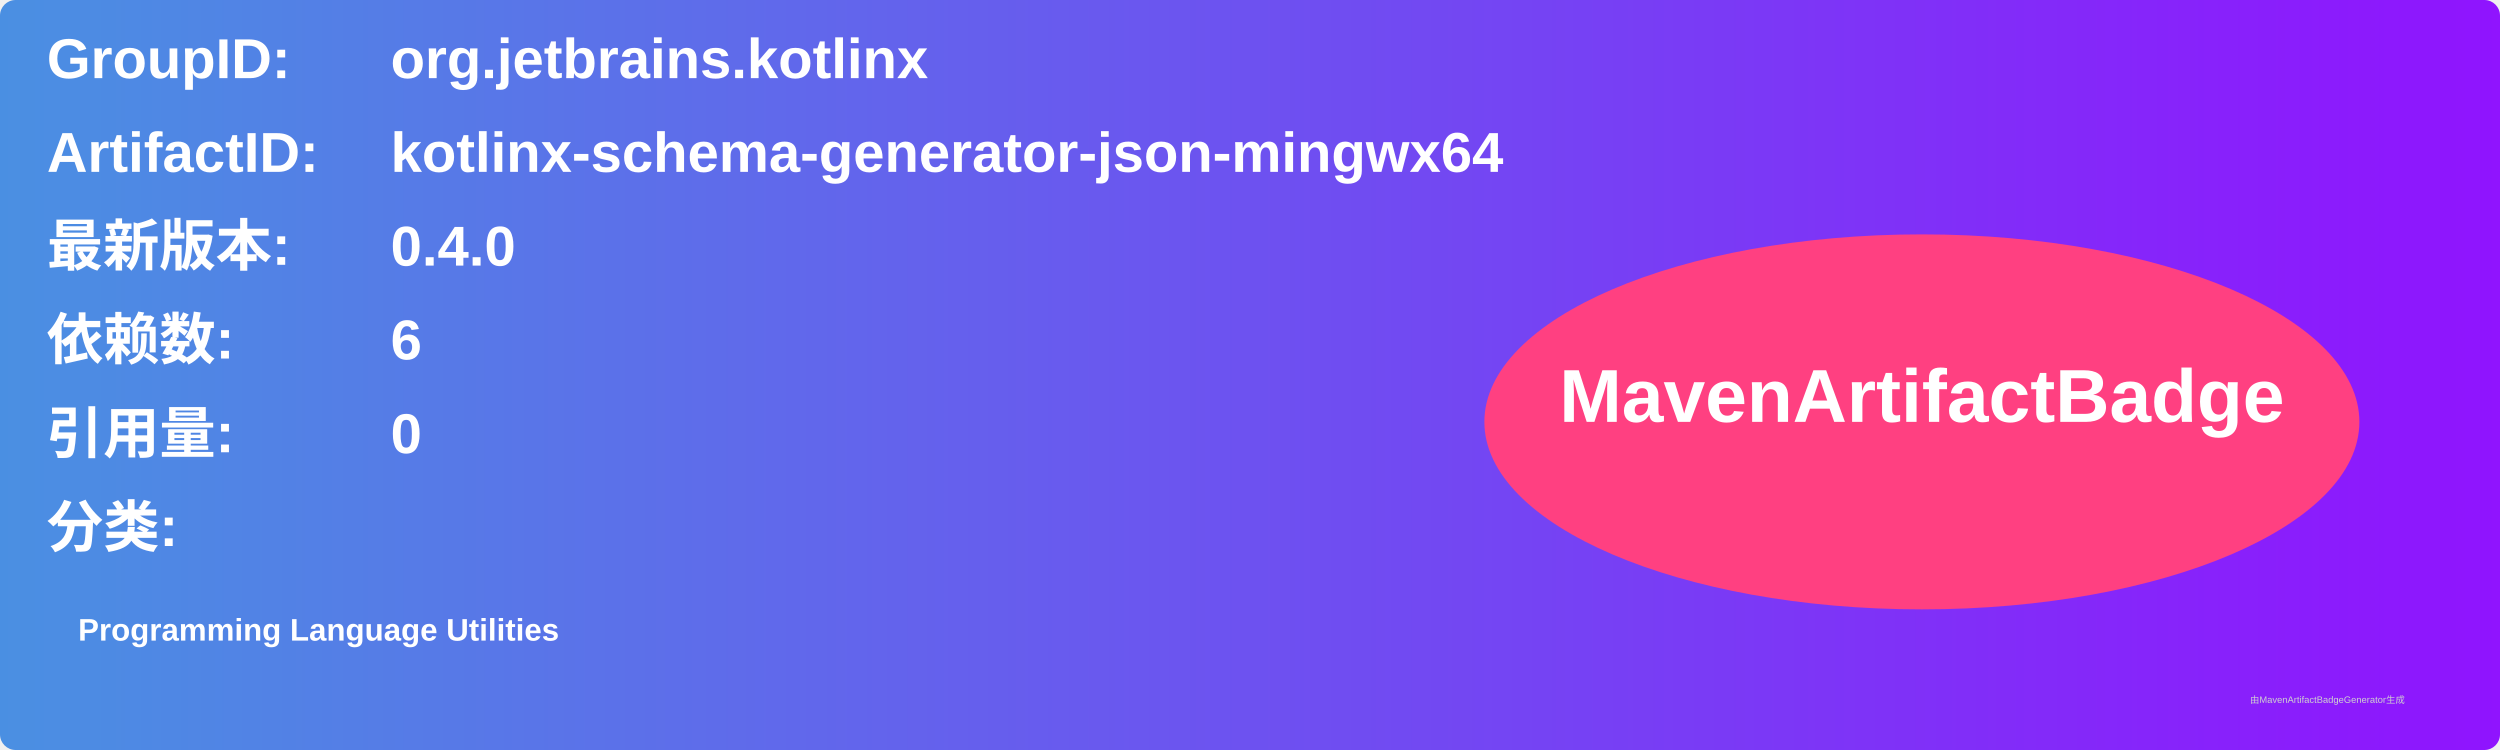
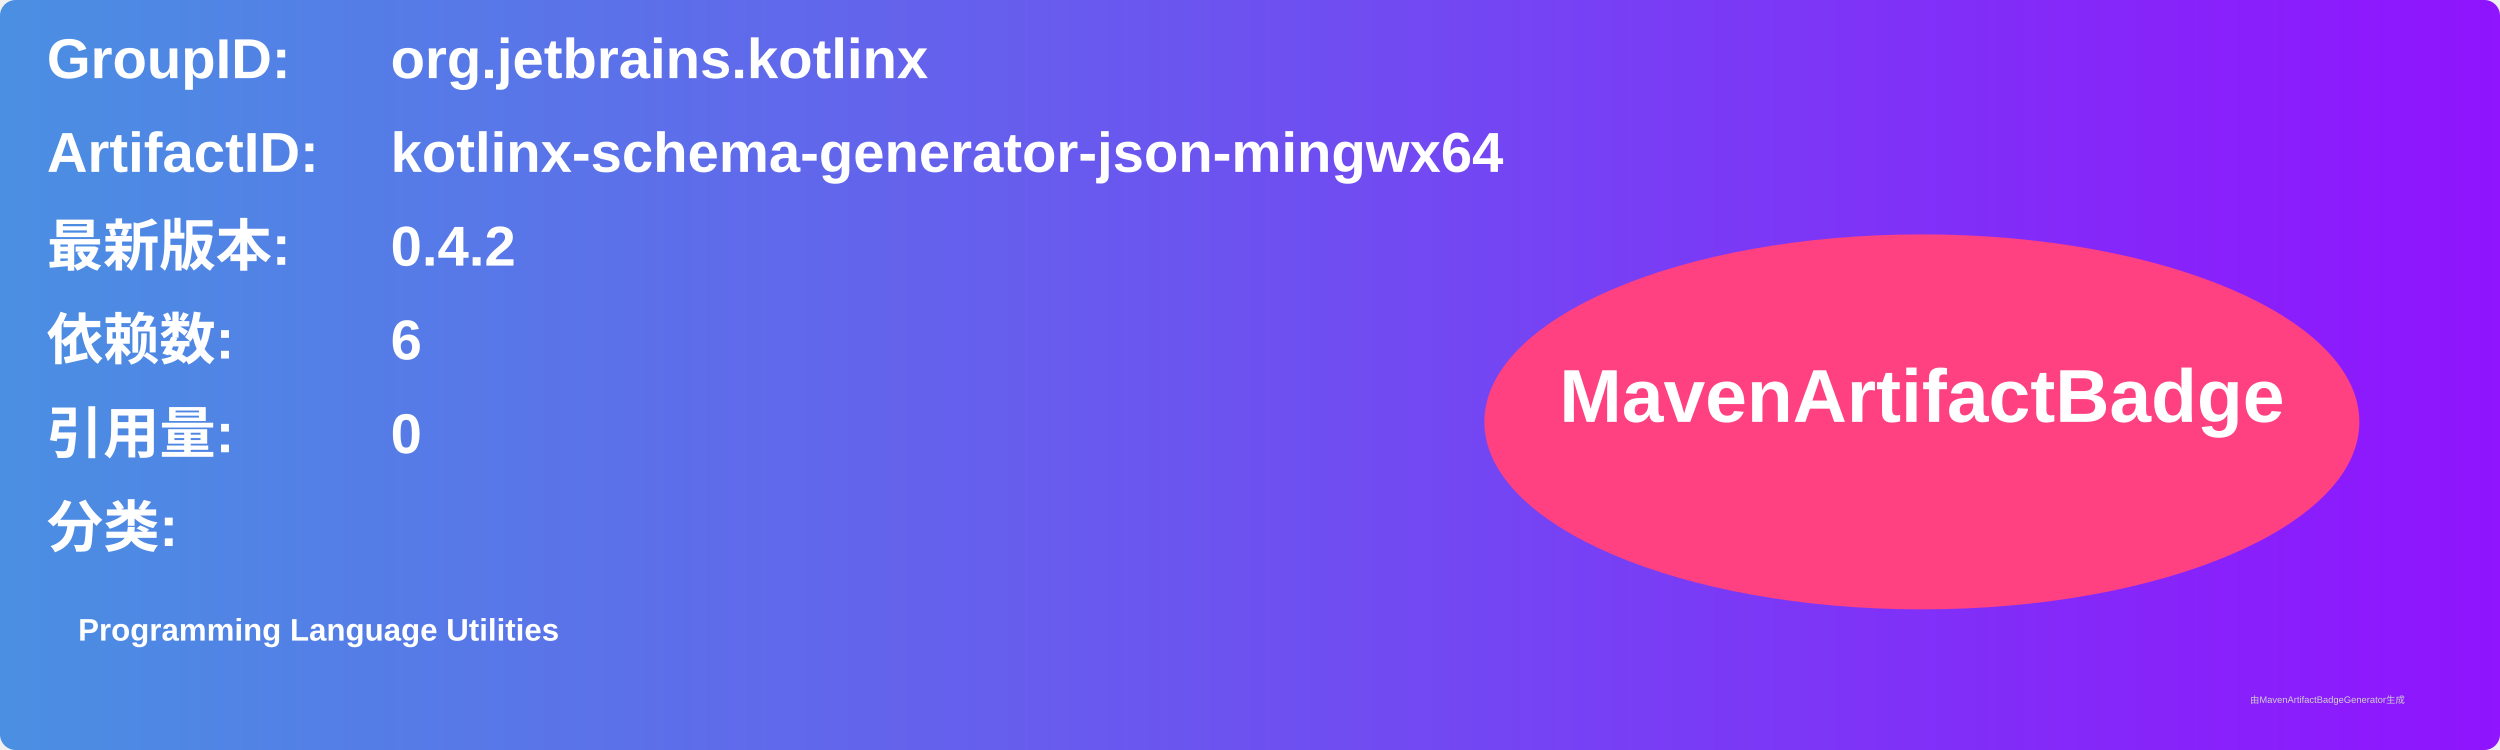
<svg xmlns="http://www.w3.org/2000/svg" width="800" height="240" viewBox="0 0 800 240">
  <linearGradient id="grad" x1="0%" y1="0%" x2="100%" y2="0%">
    <stop offset="0%" stop-color="#4a90e2" />
    <stop offset="100%" stop-color="#9013fe" />
  </linearGradient>
  <rect width="100%" height="100%" rx="5" ry="5" fill="url(#grad)" />
  <g transform="translate(15, 15)">
    <text x="0" y="10" font-family="Arial" font-size="18" fill="white" font-weight="bold" width="260">GroupID:</text>
    <text x="110" y="10" font-family="Arial" font-size="18" fill="white" font-weight="bold" width="460">org.jetbrains.kotlinx</text>
    <text x="0" y="40" font-family="Arial" font-size="18" fill="white" font-weight="bold" width="260">ArtifactID:</text>
    <text x="110" y="40" font-family="Arial" font-size="18" fill="white" font-weight="bold" width="460">kotlinx-schema-generator-json-mingwx64</text>
    <text x="0" y="70" font-family="Arial" font-size="18" fill="white" font-weight="bold">最新版本:</text>
    <text x="110" y="70" font-family="Arial" font-size="18" fill="white" font-weight="bold">
-       <tspan font-weight="bold">0.4.0</tspan>
+       <tspan font-weight="bold">0.4.2</tspan>
    </text>
    <text x="0" y="100" font-family="Arial" font-size="18" fill="white" font-weight="bold">依赖数: </text>
    <text x="110" y="100" font-family="Arial" font-size="18" fill="white">
      <tspan font-weight="bold">6</tspan>
    </text>
    <text x="0" y="130" font-family="Arial" font-size="18" fill="white" font-weight="bold">引用量: </text>
    <text x="110" y="130" font-family="Arial" font-size="18" fill="white">
      <tspan font-weight="bold">0</tspan>
    </text>
    <text x="0" y="160" font-family="Arial" font-size="18" fill="white" font-weight="bold">分类:</text>
    <text x="10" y="190" font-family="Arial" font-size="10" fill="white">
      <tspan font-weight="bold">Programming Language Utilities</tspan>
    </text>
    <ellipse cx="600" cy="120" rx="140" ry="60" fill="#ff4081" />
    <text x="600" y="120" text-anchor="middle" font-family="Arial" font-size="24" fill="white" font-weight="bold">MavenArtifactBadge</text>
  </g>
  <text x="720" y="225" font-family="Arial" font-size="3" fill="#d0d0d0">由MavenArtifactBadgeGenerator生成</text>
</svg>
